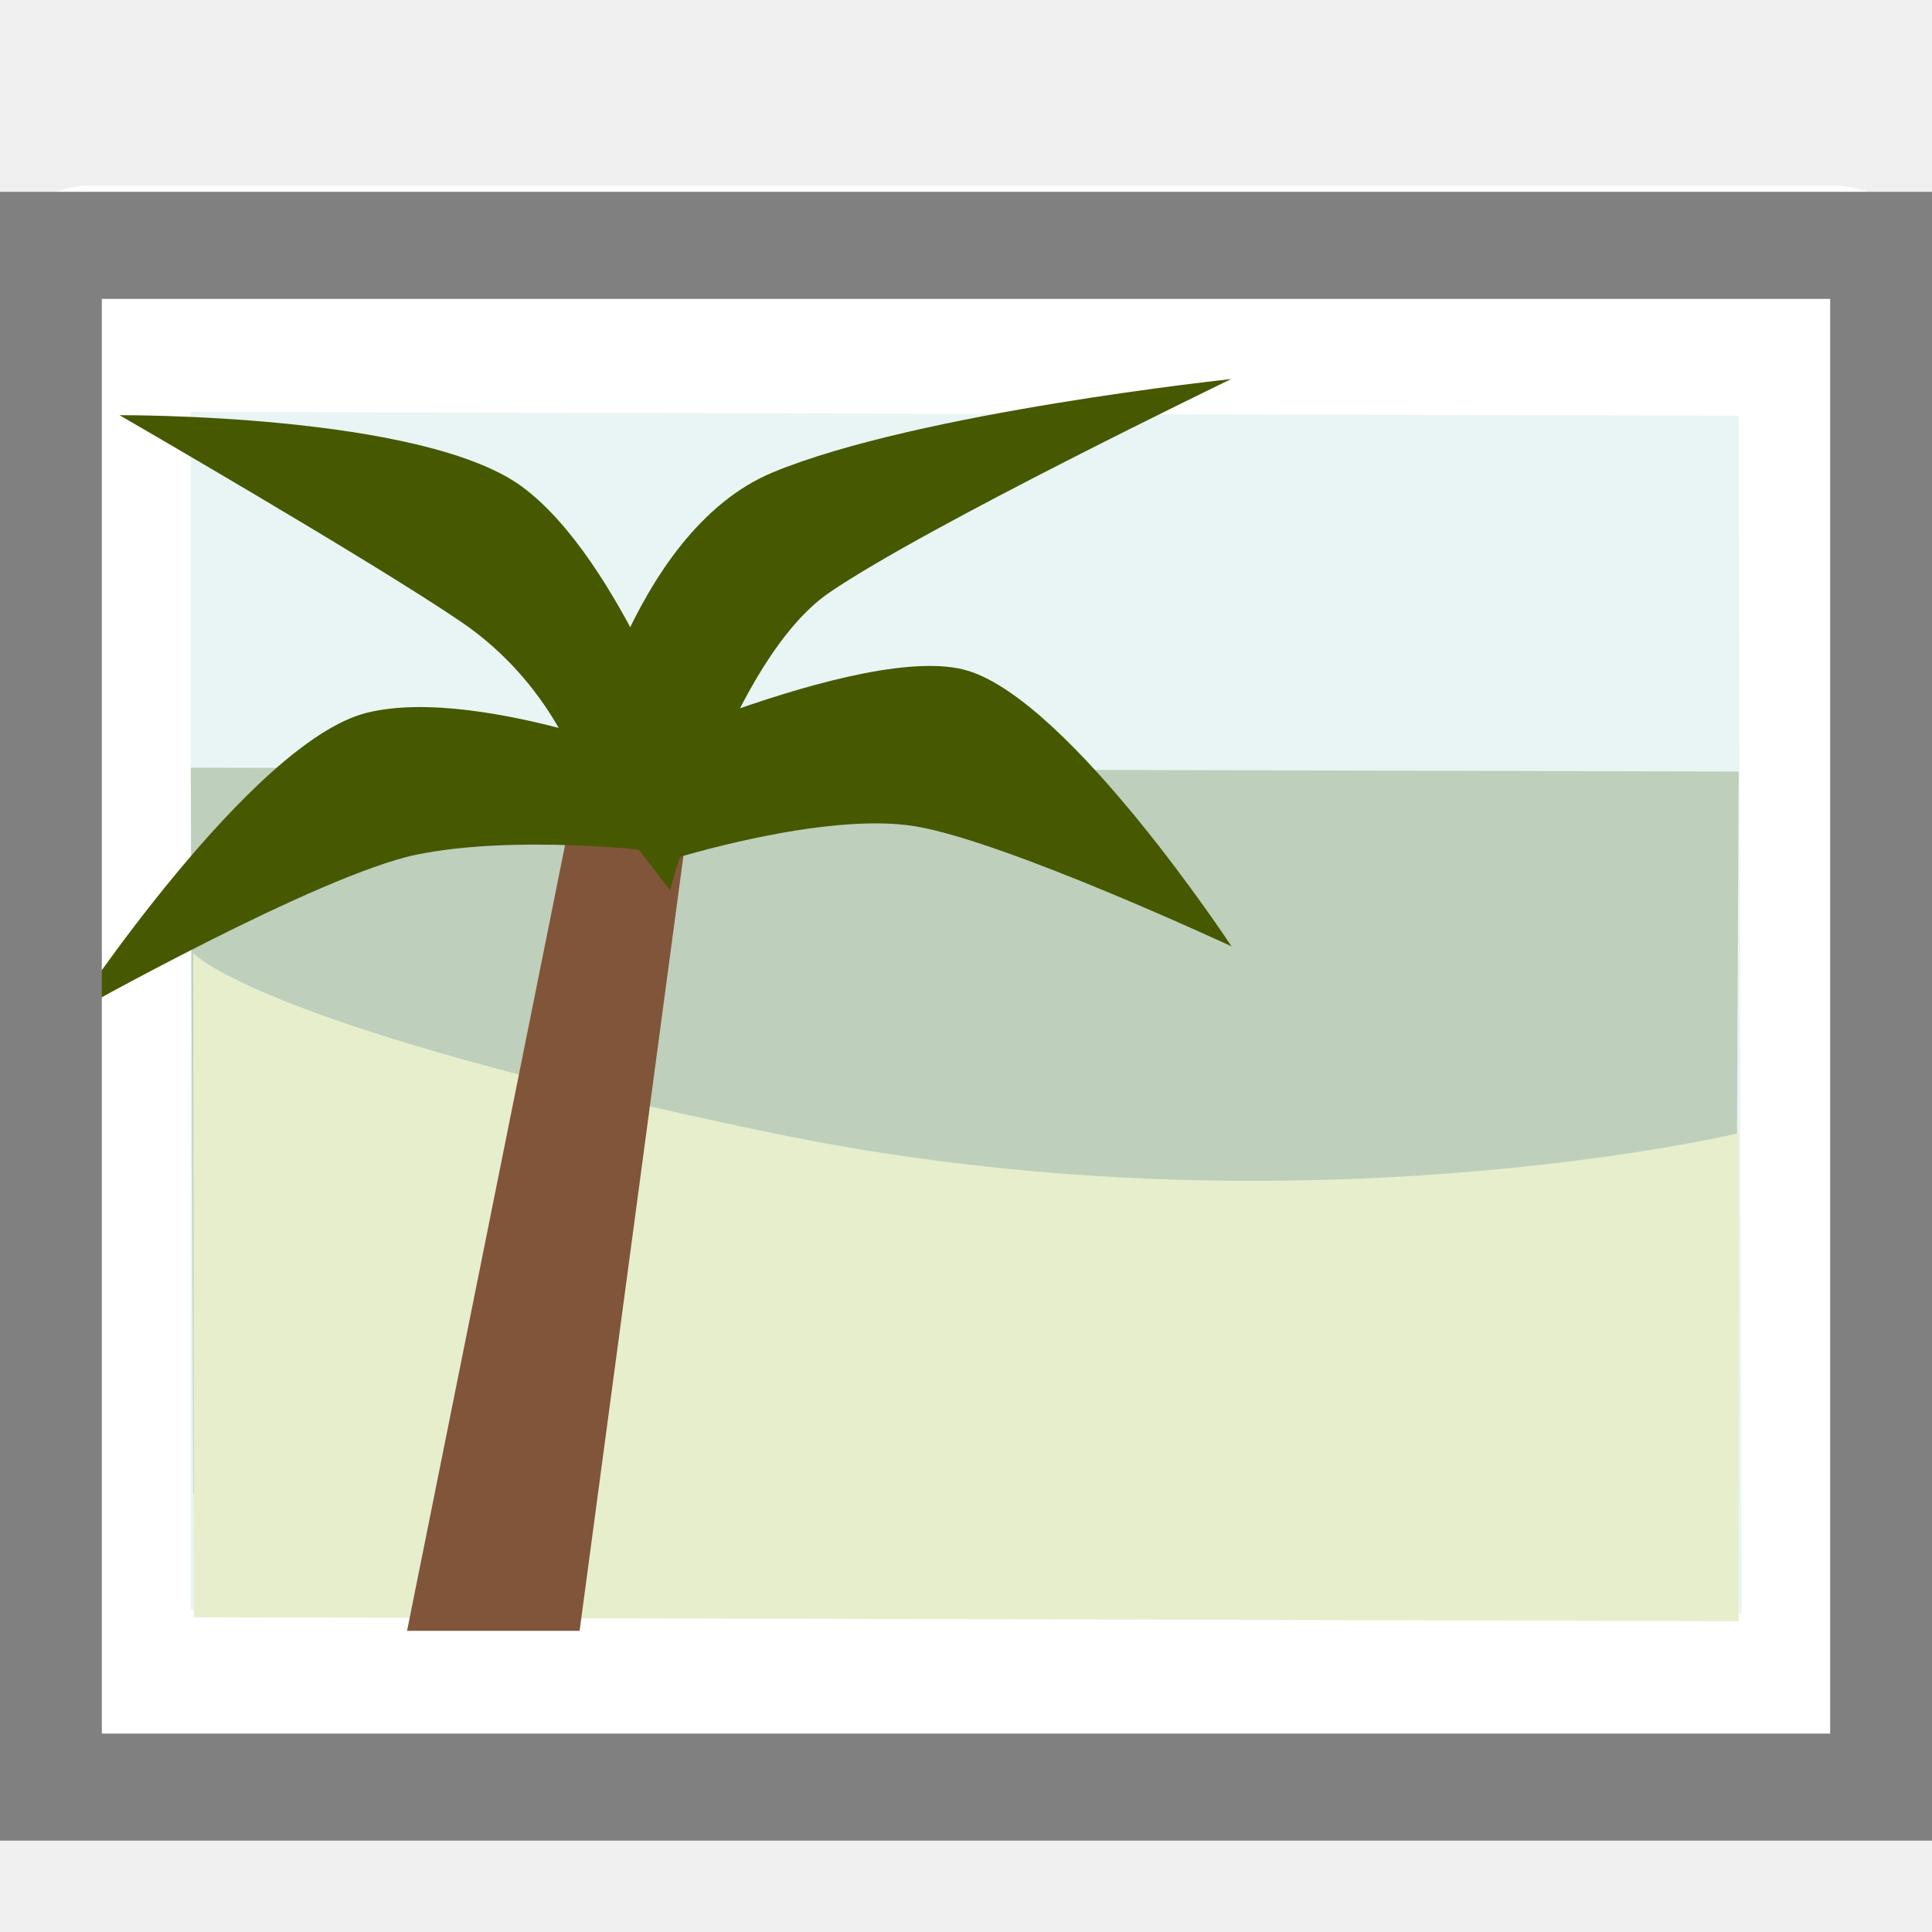
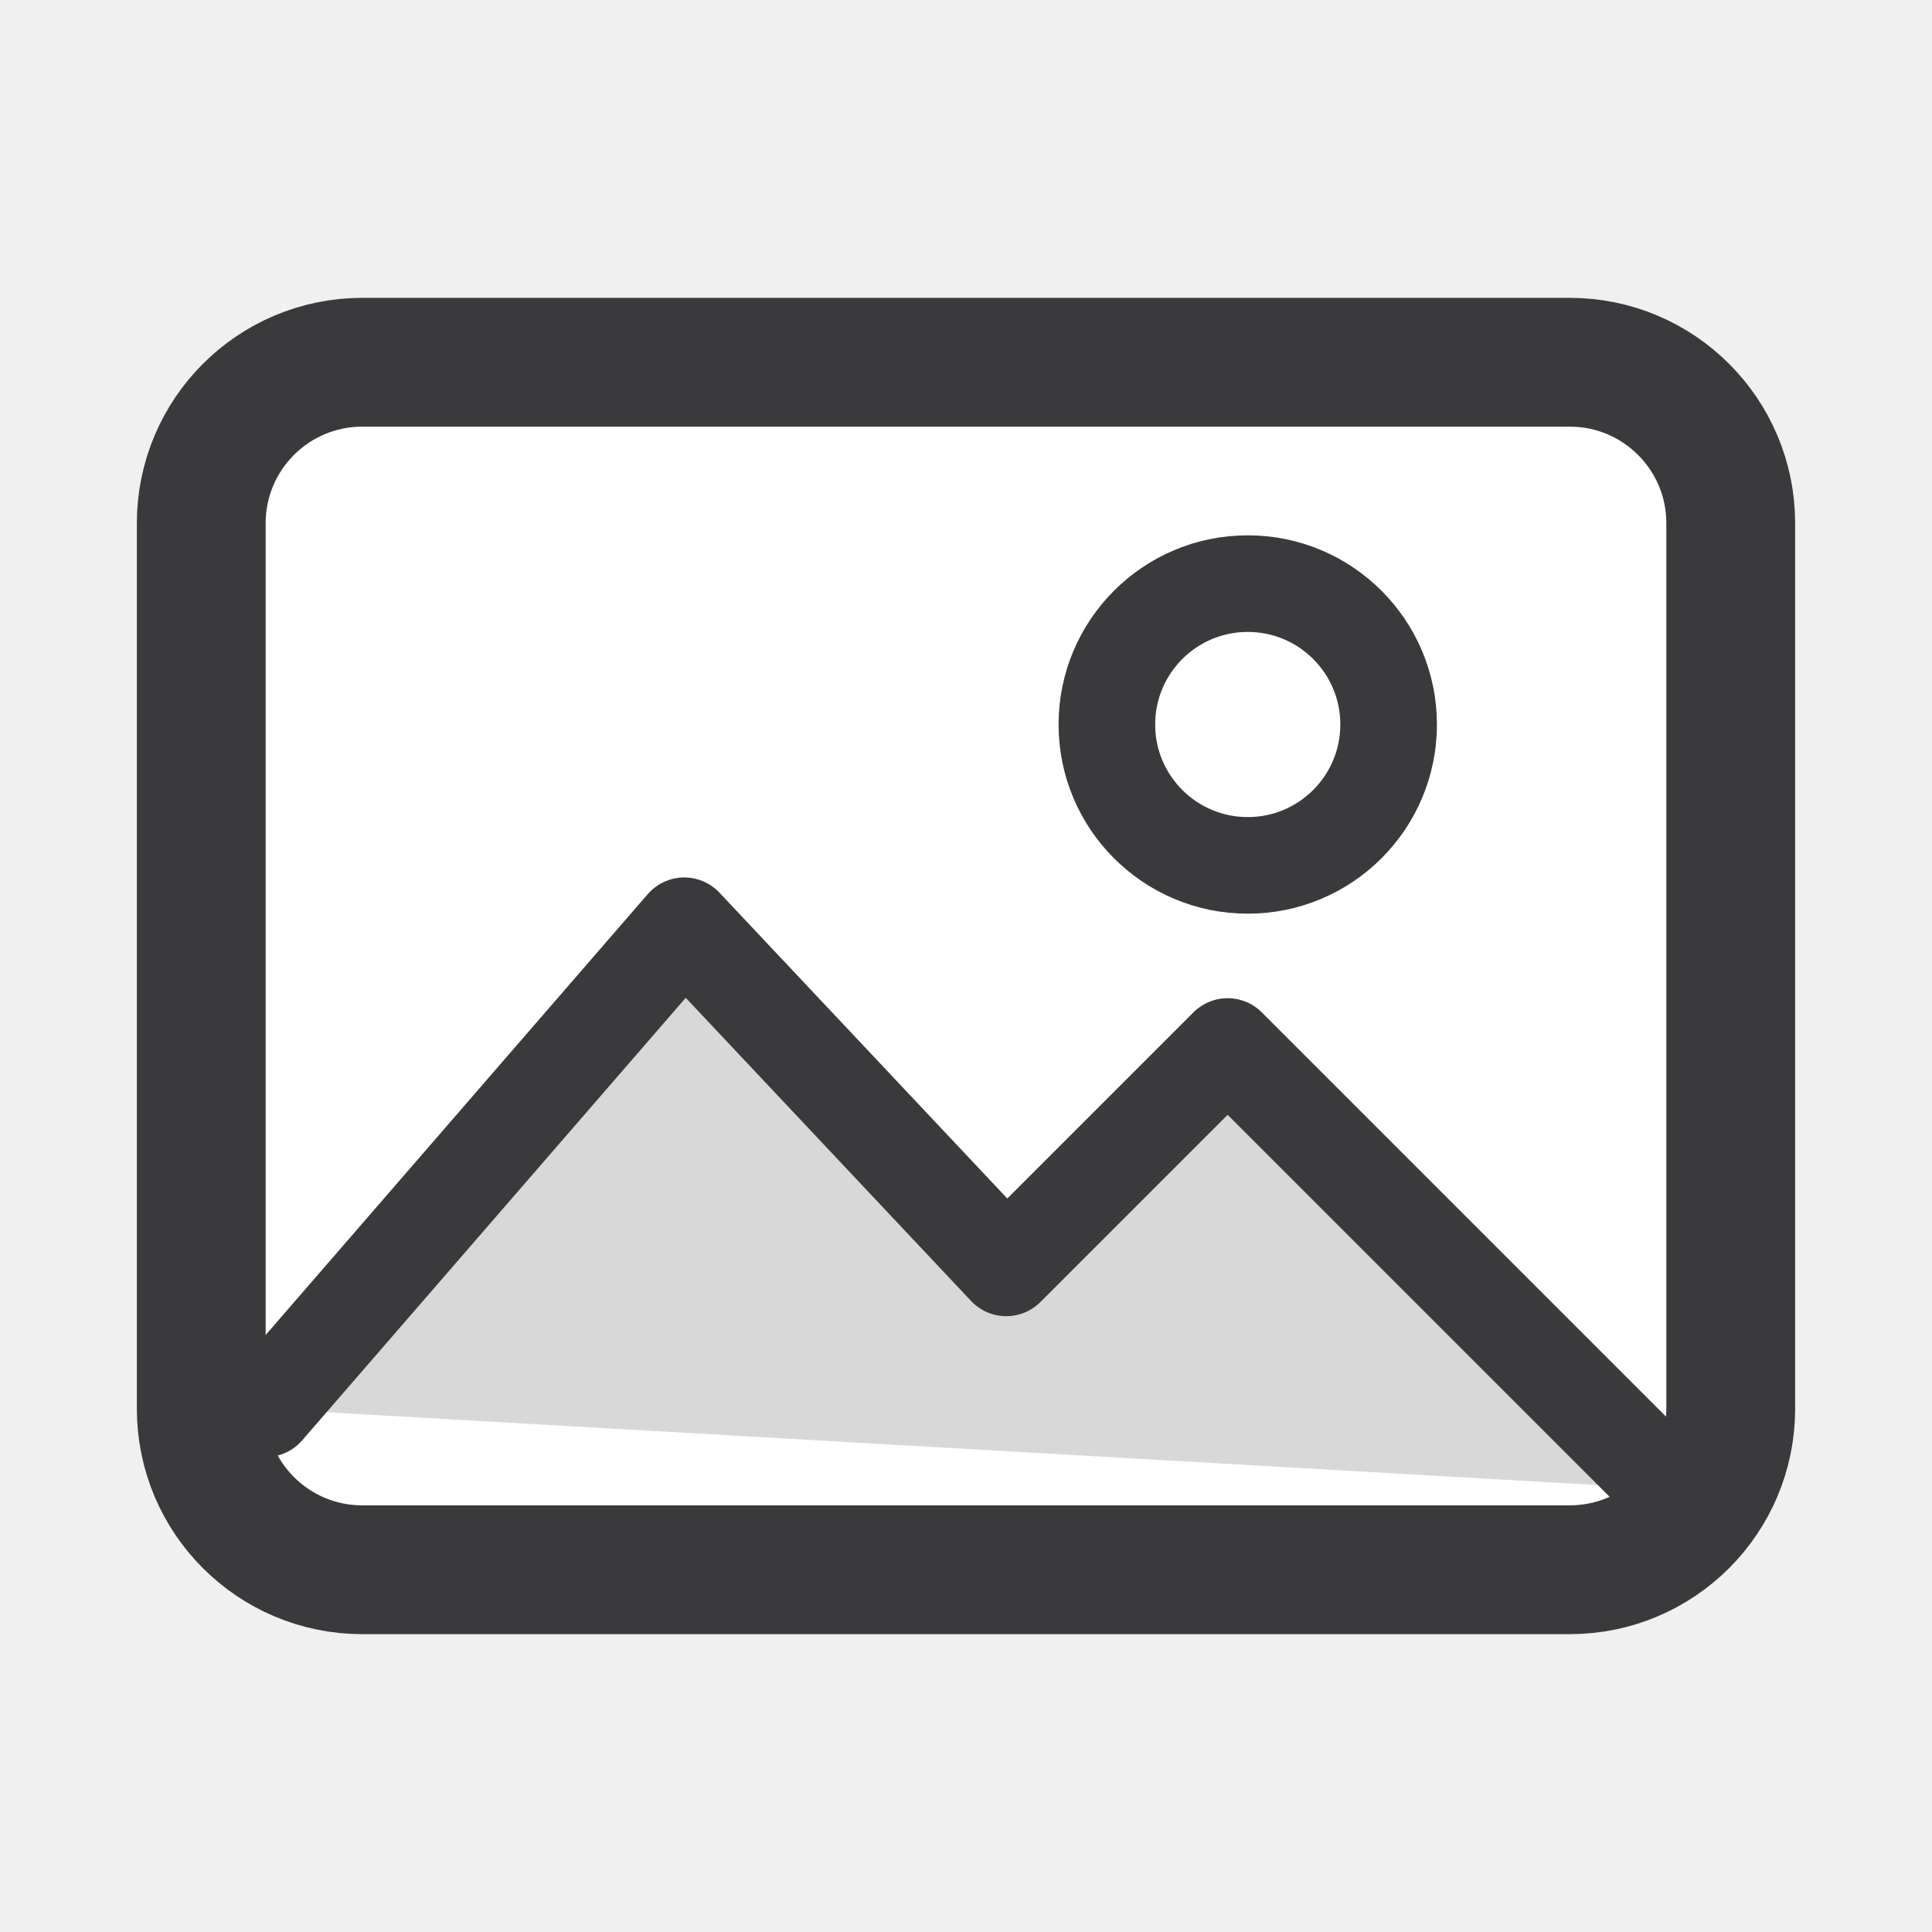
- <svg xmlns="http://www.w3.org/2000/svg" id="svg3039" width="20" height="20" version="1.1">
-   <g id="layer1" transform="translate(0,4)">
-     <path id="path5624" d="m0.988 13.93h17.966v-14.895h-17.998z" fill="#fff" stroke="#fff" stroke-dashoffset=".5" stroke-linecap="square" stroke-linejoin="round" stroke-width="2.23" />
-     <path id="path5628" d="m1.975 0.264 16.023 0.04 0.032 12.399-16.055-0.04z" fill="#e9f5f4" />
-     <path id="path5630" d="m2 11.46 15.966-0.065 0.032-7.408-16.023-0.04z" fill="#becfbc" />
-     <path id="path5626" d="m2.007 12.742 15.991 0.04 0.002-5.052s-4.643 1.111-10 0c-5.357-1.111-6-1.865-6-1.865z" fill="#e6eecc" />
-     <path id="path5632" d="m4.214 12.882h1.786l1.19-8.883h-1.19z" fill="#81553a" />
-     <path id="path5634" d="m6 3.999s0.5-2.487 2-3.109c1.5-0.622 4.745-0.966 4.745-0.966s-3.148 1.519-4.159 2.21c-1.011 0.691-1.65 3.081-1.65 3.081z" fill="#465901" />
-     <path id="path5636" d="m6 3.999h1.19s-0.755-2.202-1.786-2.961c-1.03-0.759-4.167-0.74-4.167-0.74s2.605 1.505 3.539 2.141c0.934 0.636 1.223 1.56 1.223 1.56z" fill="#465901" />
-     <path id="path5638" d="m6 3.999 0.946 0.899s1.589-0.501 2.53-0.344c0.941 0.157 3.273 1.243 3.273 1.243s-1.663-2.53-2.731-2.854c-1.068-0.324-4.017 1.057-4.017 1.057z" fill="#465901" />
-     <path id="path5640" d="m6.723 4.807 0.467-0.808s-2.192-0.916-3.39-0.621-3.062 3.119-3.062 3.119 2.569-1.446 3.58-1.651 2.404-0.04 2.404-0.04z" fill="#465901" />
-     <path id="path5642" d="m0.5 14.5h19v-15.96h-19z" fill="none" stroke="#808080" stroke-width="1.108" />
+ <svg xmlns="http://www.w3.org/2000/svg" width="24" height="24" viewBox="0 0 24 24">
+   <g stroke-linecap="round" stroke-linejoin="round">
+     <rect fill="#FFFFFF" stroke="#3A3A3C" stroke-width="1.6" x="2.5" y="4.5" width="19" height="15" rx="2" />
+     <path fill="#D8D8D8" stroke="#3A3A3C" stroke-width="1.2" d="M3.3 17.5 8.5 11.5l4 4.25 2.75-2.75 5.5 5.5" />
+     <circle fill="none" stroke="#3A3A3C" stroke-width="1.2" cx="15.5" cy="9" r="1.75" />
  </g>
</svg>
